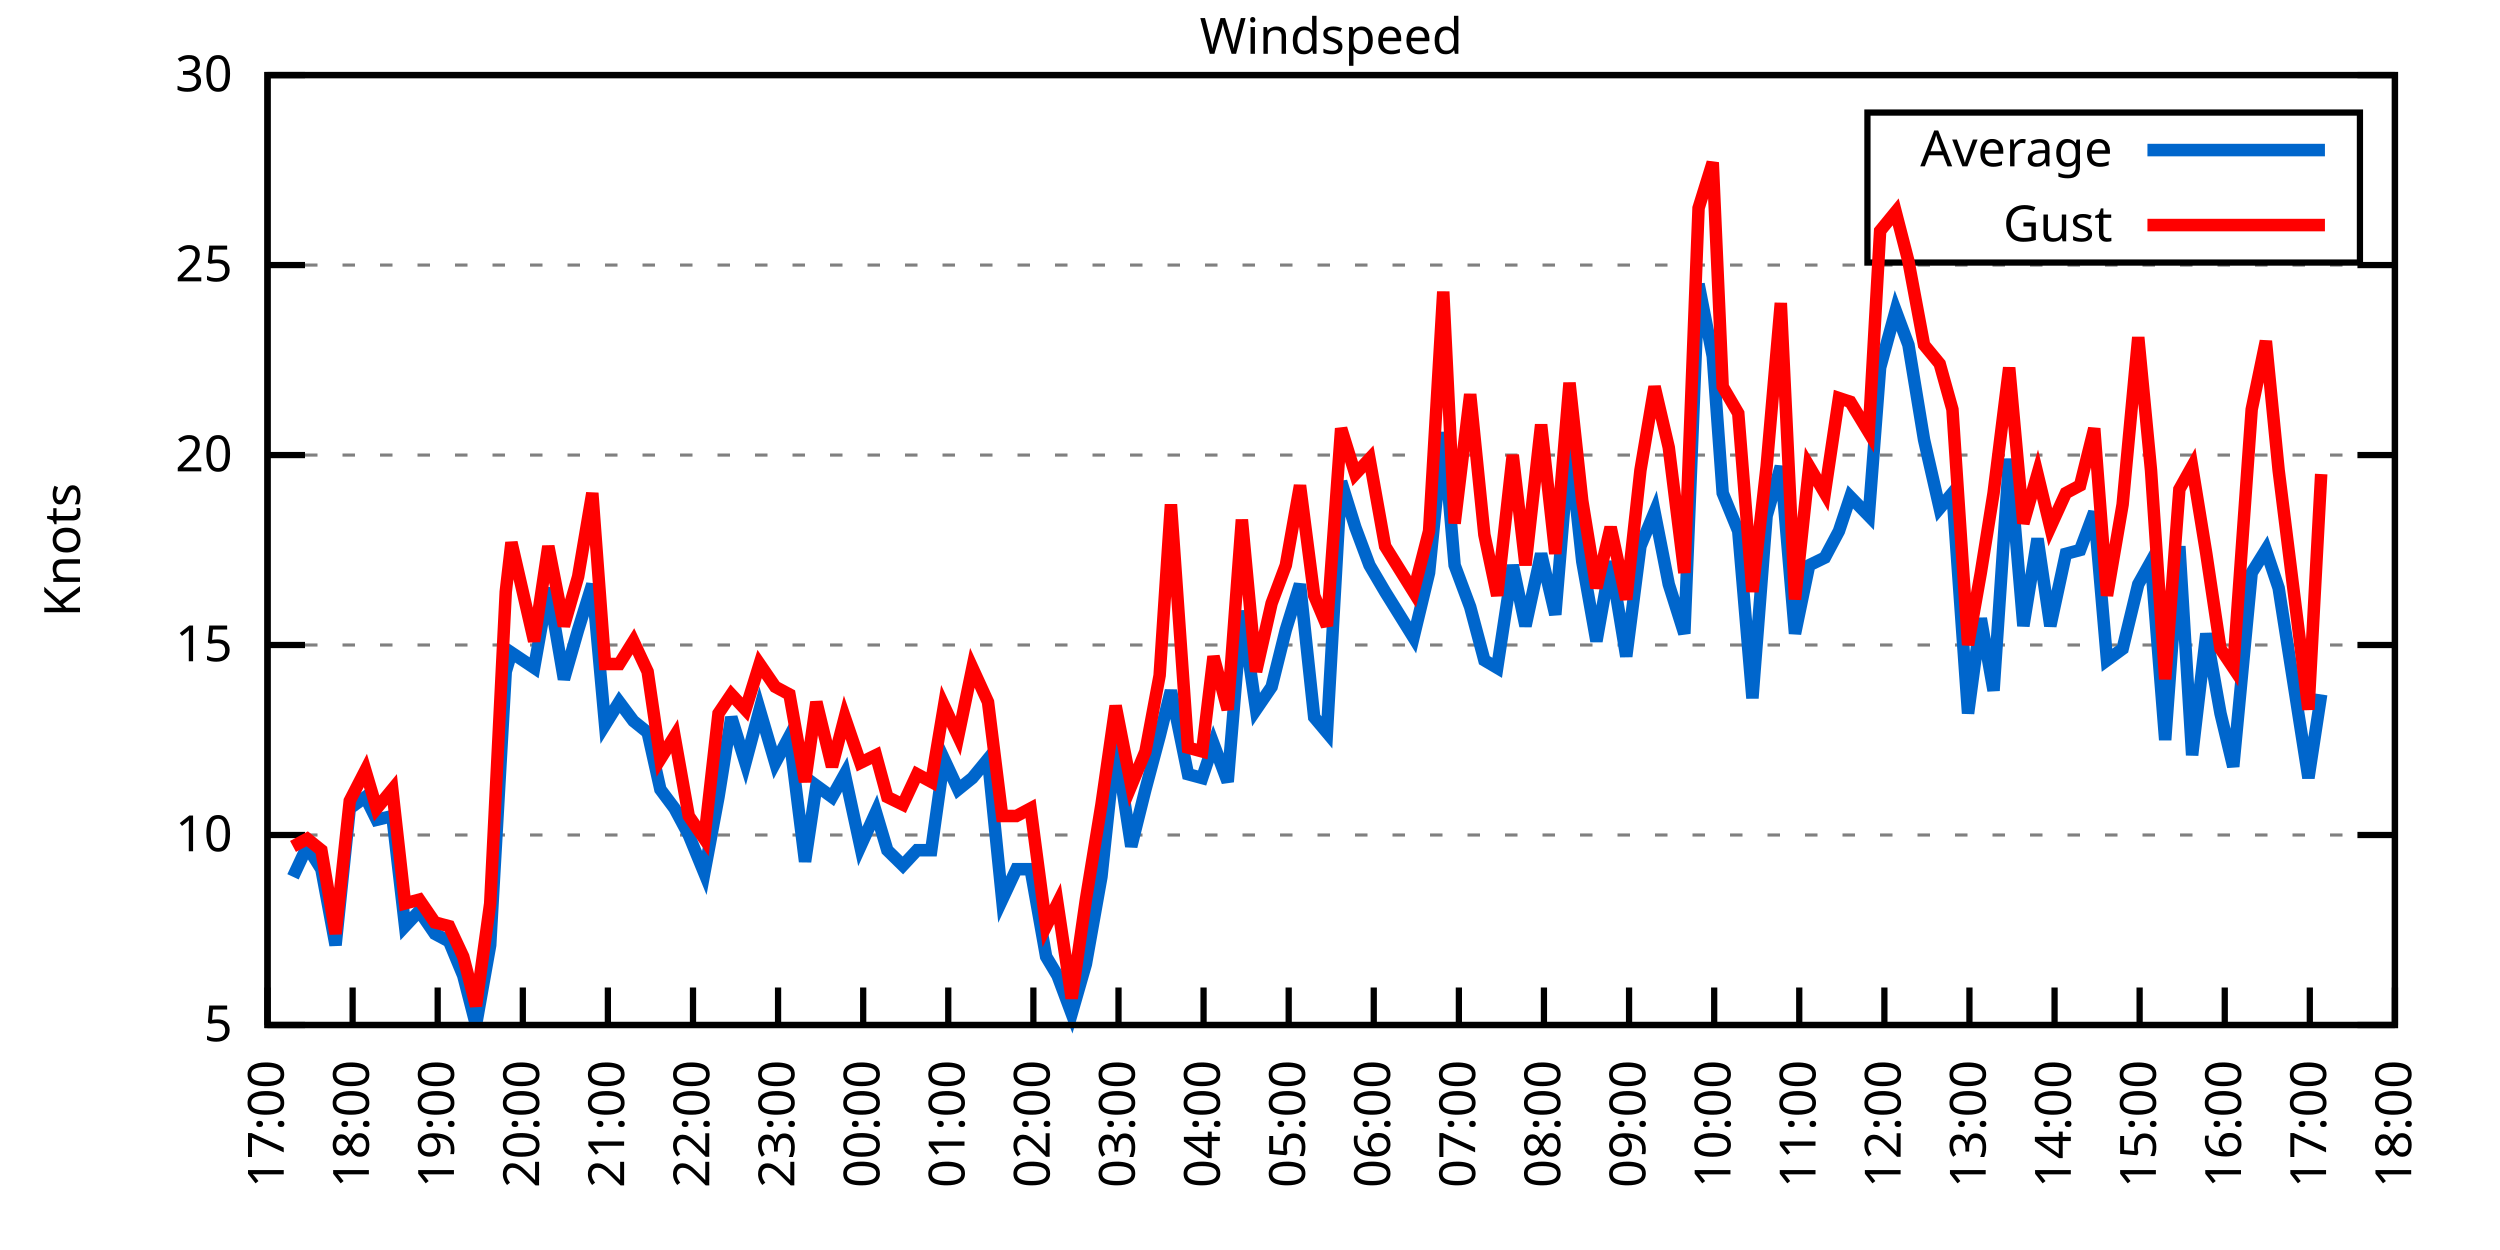
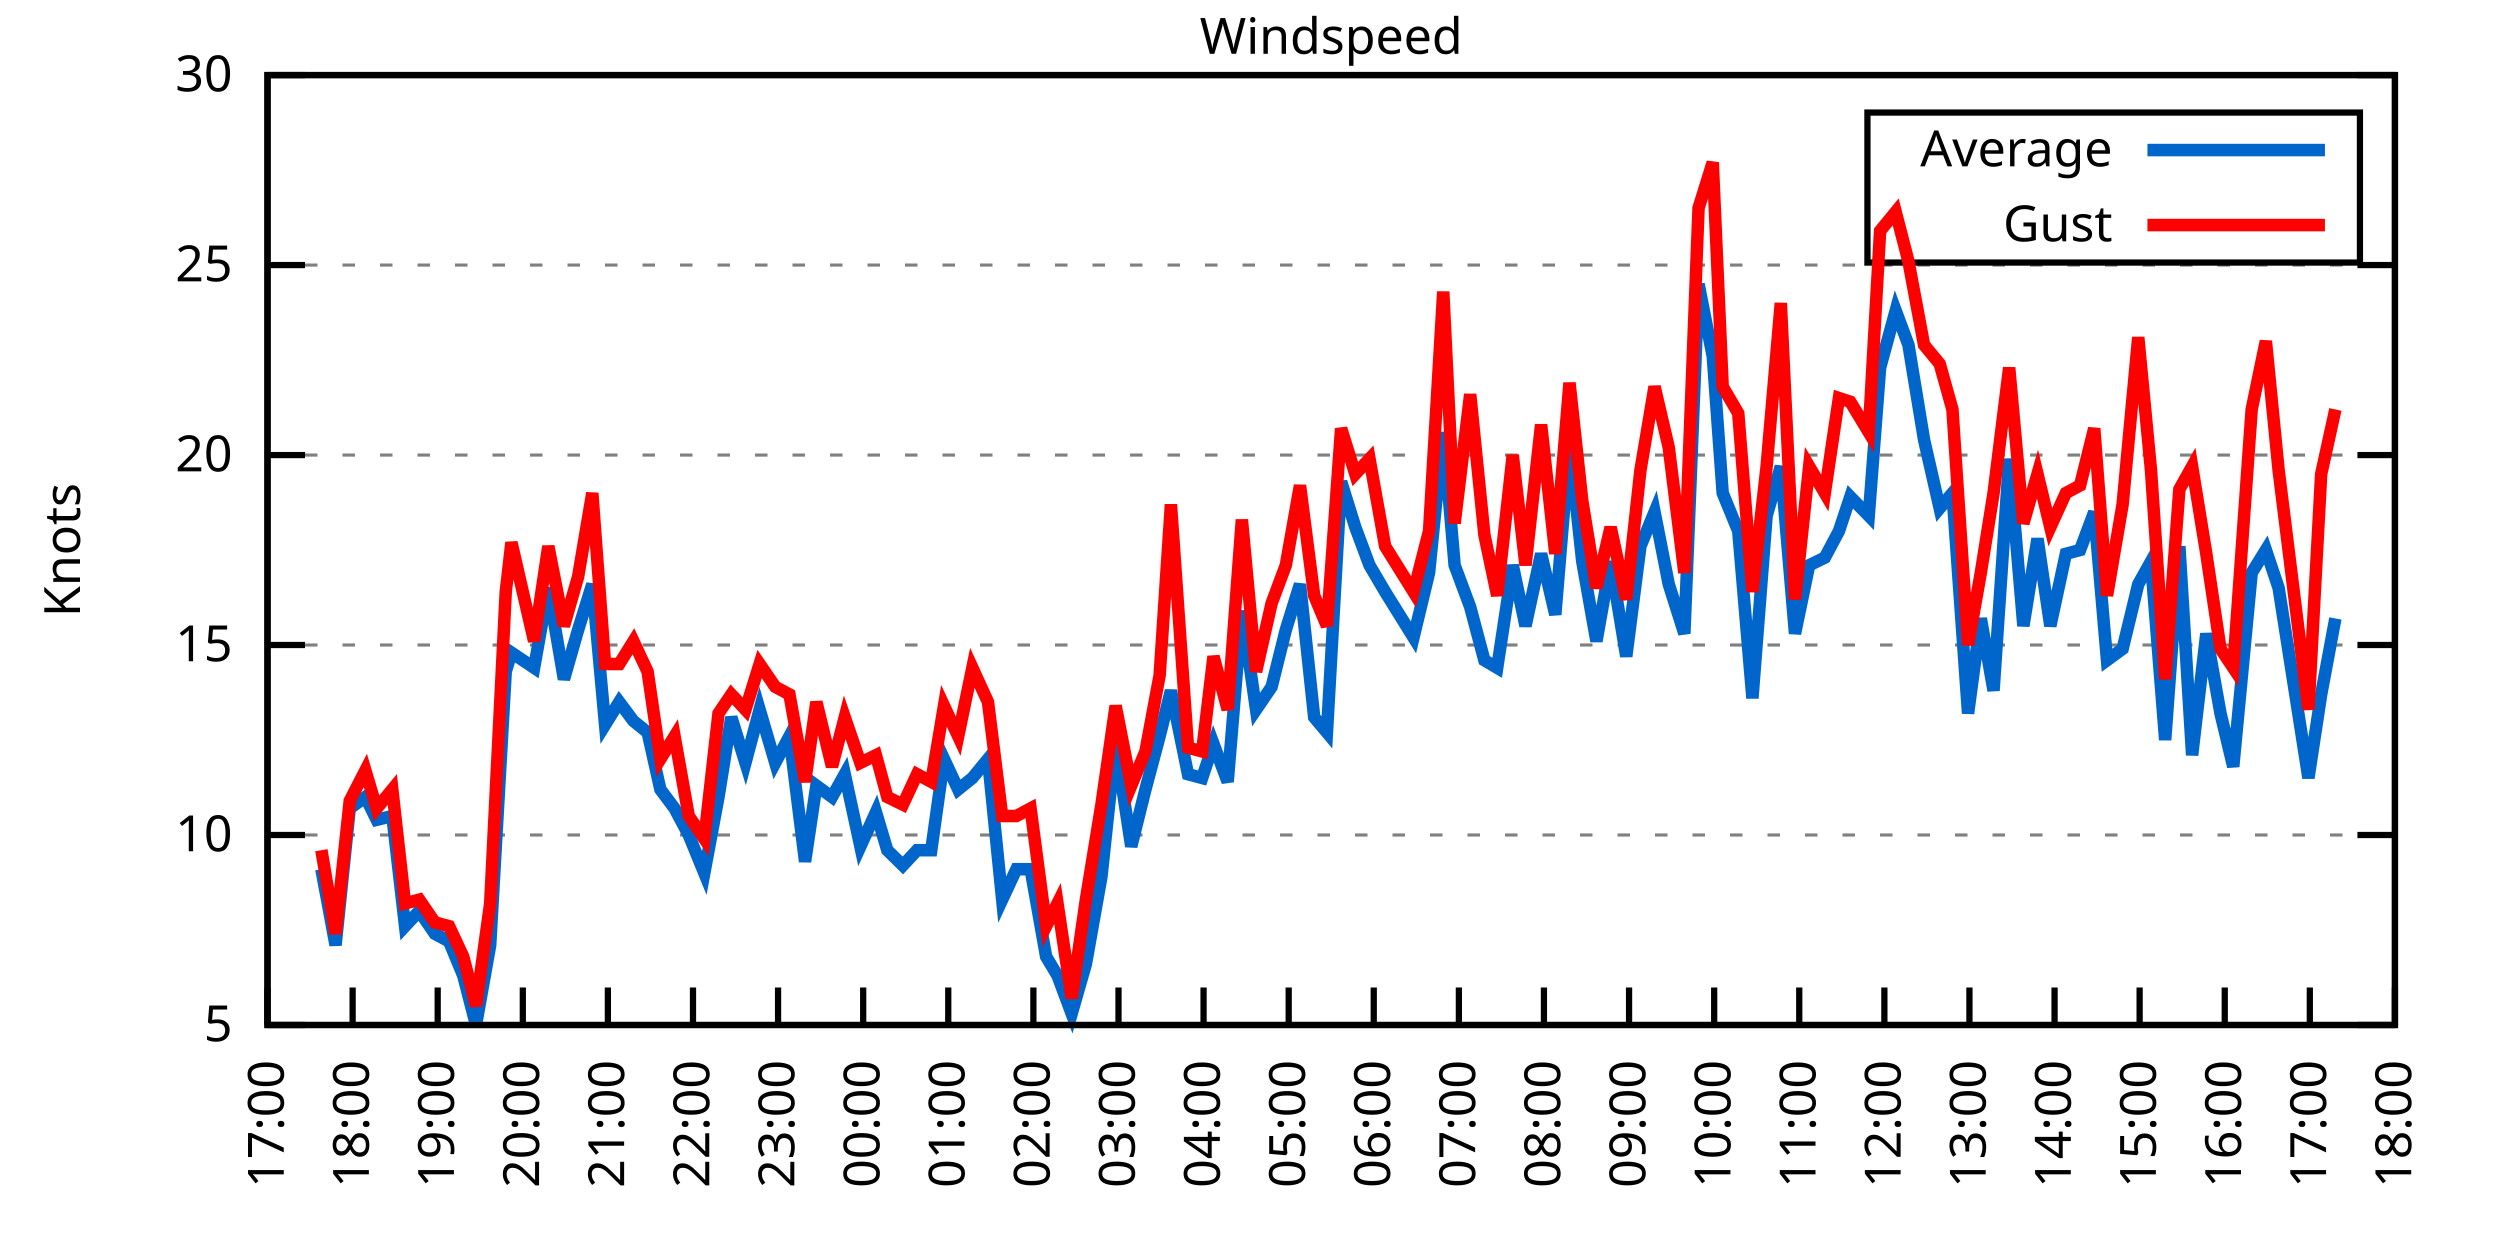
<svg xmlns="http://www.w3.org/2000/svg" xmlns:xlink="http://www.w3.org/1999/xlink" width="400" height="200" viewBox="0 0 400 200">
  <g id="gnuplot_canvas">
    <rect x="0" y="0" width="400" height="200" fill="none" />
    <defs>
      <circle id="gpDot" r="0.5" stroke-width="0.5" stroke="currentColor" />
      <path id="gpPt0" stroke-width="0.333" stroke="currentColor" d="M-1,0 h2 M0,-1 v2" />
      <path id="gpPt1" stroke-width="0.333" stroke="currentColor" d="M-1,-1 L1,1 M1,-1 L-1,1" />
      <path id="gpPt2" stroke-width="0.333" stroke="currentColor" d="M-1,0 L1,0 M0,-1 L0,1 M-1,-1 L1,1 M-1,1 L1,-1" />
      <rect id="gpPt3" stroke-width="0.333" stroke="currentColor" x="-1" y="-1" width="2" height="2" />
      <rect id="gpPt4" stroke-width="0.333" stroke="currentColor" fill="currentColor" x="-1" y="-1" width="2" height="2" />
      <circle id="gpPt5" stroke-width="0.333" stroke="currentColor" cx="0" cy="0" r="1" />
      <use xlink:href="#gpPt5" id="gpPt6" fill="currentColor" stroke="none" />
      <path id="gpPt7" stroke-width="0.333" stroke="currentColor" d="M0,-1.33 L-1.33,0.67 L1.33,0.67 z" />
      <use xlink:href="#gpPt7" id="gpPt8" fill="currentColor" stroke="none" />
      <use xlink:href="#gpPt7" id="gpPt9" stroke="currentColor" transform="rotate(180)" />
      <use xlink:href="#gpPt9" id="gpPt10" fill="currentColor" stroke="none" />
      <use xlink:href="#gpPt3" id="gpPt11" stroke="currentColor" transform="rotate(45)" />
      <use xlink:href="#gpPt11" id="gpPt12" fill="currentColor" stroke="none" />
      <path id="gpPt13" stroke-width="0.333" stroke="currentColor" d="M0,1.330 L1.265,0.411 L0.782,-1.067 L-0.782,-1.076 L-1.265,0.411 z" />
      <use xlink:href="#gpPt13" id="gpPt14" fill="currentColor" stroke="none" />
      <filter id="textbox" filterUnits="objectBoundingBox" x="0" y="0" height="1" width="1">
        <feFlood flood-color="white" flood-opacity="1" result="bgnd" />
        <feComposite in="SourceGraphic" in2="bgnd" operator="atop" />
      </filter>
      <filter id="greybox" filterUnits="objectBoundingBox" x="0" y="0" height="1" width="1">
        <feFlood flood-color="lightgrey" flood-opacity="1" result="grey" />
        <feComposite in="SourceGraphic" in2="grey" operator="atop" />
      </filter>
    </defs>
    <g fill="none" color="white" stroke="currentColor" stroke-width="1.00" stroke-linecap="butt" stroke-linejoin="miter">
</g>
    <g fill="none" color="black" stroke="currentColor" stroke-width="1.00" stroke-linecap="butt" stroke-linejoin="miter">
      <g stroke="none" shape-rendering="crispEdges">
        <polygon fill="rgb(255, 255, 255)" points="42.80,164.00 383.18,164.00 383.18,12.02 42.80,12.02 " />
      </g>
    </g>
    <g fill="none" color="black" stroke="currentColor" stroke-width="1.00" stroke-linecap="butt" stroke-linejoin="miter">
</g>
    <g fill="none" color="black" stroke="black" stroke-width="0.50" stroke-linecap="butt" stroke-linejoin="miter">
</g>
    <g fill="none" color="gray" stroke="currentColor" stroke-width="0.50" stroke-linecap="butt" stroke-linejoin="miter">
      <path stroke="gray" stroke-dasharray="2,4" class="gridline" d="M42.80,164.00 L383.19,164.00  " />
    </g>
    <g fill="none" color="gray" stroke="gray" stroke-width="1.00" stroke-linecap="butt" stroke-linejoin="miter">
</g>
    <g fill="none" color="black" stroke="currentColor" stroke-width="1.00" stroke-linecap="butt" stroke-linejoin="miter">
      <path stroke="black" d="M42.80,164.00 L48.80,164.00 M383.19,164.00 L377.19,164.00  " />
      <g transform="translate(37.20,166.60)" stroke="none" fill="black" font-family="Sans" font-size="8.00" text-anchor="end">
        <text>
          <tspan font-family="Sans"> 5</tspan>
        </text>
      </g>
    </g>
    <g fill="none" color="black" stroke="currentColor" stroke-width="1.00" stroke-linecap="butt" stroke-linejoin="miter">
</g>
    <g fill="none" color="black" stroke="black" stroke-width="0.50" stroke-linecap="butt" stroke-linejoin="miter">
</g>
    <g fill="none" color="gray" stroke="currentColor" stroke-width="0.50" stroke-linecap="butt" stroke-linejoin="miter">
      <path stroke="gray" stroke-dasharray="2,4" class="gridline" d="M42.80,133.60 L383.19,133.60  " />
    </g>
    <g fill="none" color="gray" stroke="gray" stroke-width="1.00" stroke-linecap="butt" stroke-linejoin="miter">
</g>
    <g fill="none" color="black" stroke="currentColor" stroke-width="1.00" stroke-linecap="butt" stroke-linejoin="miter">
      <path stroke="black" d="M42.80,133.60 L48.80,133.60 M383.19,133.60 L377.19,133.60  " />
      <g transform="translate(37.20,136.20)" stroke="none" fill="black" font-family="Sans" font-size="8.00" text-anchor="end">
        <text>
          <tspan font-family="Sans"> 10</tspan>
        </text>
      </g>
    </g>
    <g fill="none" color="black" stroke="currentColor" stroke-width="1.00" stroke-linecap="butt" stroke-linejoin="miter">
</g>
    <g fill="none" color="black" stroke="black" stroke-width="0.50" stroke-linecap="butt" stroke-linejoin="miter">
</g>
    <g fill="none" color="gray" stroke="currentColor" stroke-width="0.50" stroke-linecap="butt" stroke-linejoin="miter">
      <path stroke="gray" stroke-dasharray="2,4" class="gridline" d="M42.80,103.20 L383.19,103.20  " />
    </g>
    <g fill="none" color="gray" stroke="gray" stroke-width="1.00" stroke-linecap="butt" stroke-linejoin="miter">
</g>
    <g fill="none" color="black" stroke="currentColor" stroke-width="1.00" stroke-linecap="butt" stroke-linejoin="miter">
      <path stroke="black" d="M42.80,103.20 L48.80,103.20 M383.19,103.20 L377.19,103.20  " />
      <g transform="translate(37.20,105.80)" stroke="none" fill="black" font-family="Sans" font-size="8.00" text-anchor="end">
        <text>
          <tspan font-family="Sans"> 15</tspan>
        </text>
      </g>
    </g>
    <g fill="none" color="black" stroke="currentColor" stroke-width="1.00" stroke-linecap="butt" stroke-linejoin="miter">
</g>
    <g fill="none" color="black" stroke="black" stroke-width="0.50" stroke-linecap="butt" stroke-linejoin="miter">
</g>
    <g fill="none" color="gray" stroke="currentColor" stroke-width="0.50" stroke-linecap="butt" stroke-linejoin="miter">
      <path stroke="gray" stroke-dasharray="2,4" class="gridline" d="M42.80,72.81 L383.19,72.81  " />
    </g>
    <g fill="none" color="gray" stroke="gray" stroke-width="1.00" stroke-linecap="butt" stroke-linejoin="miter">
</g>
    <g fill="none" color="black" stroke="currentColor" stroke-width="1.00" stroke-linecap="butt" stroke-linejoin="miter">
      <path stroke="black" d="M42.80,72.81 L48.80,72.81 M383.19,72.81 L377.19,72.81  " />
      <g transform="translate(37.20,75.41)" stroke="none" fill="black" font-family="Sans" font-size="8.00" text-anchor="end">
        <text>
          <tspan font-family="Sans"> 20</tspan>
        </text>
      </g>
    </g>
    <g fill="none" color="black" stroke="currentColor" stroke-width="1.00" stroke-linecap="butt" stroke-linejoin="miter">
</g>
    <g fill="none" color="black" stroke="black" stroke-width="0.50" stroke-linecap="butt" stroke-linejoin="miter">
</g>
    <g fill="none" color="gray" stroke="currentColor" stroke-width="0.50" stroke-linecap="butt" stroke-linejoin="miter">
      <path stroke="gray" stroke-dasharray="2,4" class="gridline" d="M42.80,42.41 L383.19,42.41  " />
    </g>
    <g fill="none" color="gray" stroke="gray" stroke-width="1.00" stroke-linecap="butt" stroke-linejoin="miter">
</g>
    <g fill="none" color="black" stroke="currentColor" stroke-width="1.00" stroke-linecap="butt" stroke-linejoin="miter">
      <path stroke="black" d="M42.80,42.41 L48.80,42.41 M383.19,42.41 L377.19,42.41  " />
      <g transform="translate(37.20,45.01)" stroke="none" fill="black" font-family="Sans" font-size="8.00" text-anchor="end">
        <text>
          <tspan font-family="Sans"> 25</tspan>
        </text>
      </g>
    </g>
    <g fill="none" color="black" stroke="currentColor" stroke-width="1.00" stroke-linecap="butt" stroke-linejoin="miter">
</g>
    <g fill="none" color="black" stroke="black" stroke-width="0.50" stroke-linecap="butt" stroke-linejoin="miter">
</g>
    <g fill="none" color="gray" stroke="currentColor" stroke-width="0.50" stroke-linecap="butt" stroke-linejoin="miter">
      <path stroke="gray" stroke-dasharray="2,4" class="gridline" d="M42.80,12.01 L383.19,12.01  " />
    </g>
    <g fill="none" color="gray" stroke="gray" stroke-width="1.00" stroke-linecap="butt" stroke-linejoin="miter">
</g>
    <g fill="none" color="black" stroke="currentColor" stroke-width="1.00" stroke-linecap="butt" stroke-linejoin="miter">
      <path stroke="black" d="M42.80,12.01 L48.80,12.01 M383.19,12.01 L377.19,12.01  " />
      <g transform="translate(37.20,14.61)" stroke="none" fill="black" font-family="Sans" font-size="8.00" text-anchor="end">
        <text>
          <tspan font-family="Sans"> 30</tspan>
        </text>
      </g>
    </g>
    <g fill="none" color="black" stroke="currentColor" stroke-width="1.00" stroke-linecap="butt" stroke-linejoin="miter">
      <path stroke="black" d="M42.80,164.00 L42.80,158.00  " />
      <g transform="translate(45.40,169.60) rotate(270.00)" stroke="none" fill="black" font-family="Sans" font-size="8.00" text-anchor="end">
        <text>
          <tspan font-family="Sans">17:00</tspan>
        </text>
      </g>
    </g>
    <g fill="none" color="black" stroke="currentColor" stroke-width="1.00" stroke-linecap="butt" stroke-linejoin="miter">
      <path stroke="black" d="M56.42,164.00 L56.42,158.00  " />
      <g transform="translate(59.02,169.60) rotate(270.00)" stroke="none" fill="black" font-family="Sans" font-size="8.00" text-anchor="end">
        <text>
          <tspan font-family="Sans">18:00</tspan>
        </text>
      </g>
    </g>
    <g fill="none" color="black" stroke="currentColor" stroke-width="1.00" stroke-linecap="butt" stroke-linejoin="miter">
      <path stroke="black" d="M70.03,164.00 L70.03,158.00  " />
      <g transform="translate(72.63,169.60) rotate(270.00)" stroke="none" fill="black" font-family="Sans" font-size="8.00" text-anchor="end">
        <text>
          <tspan font-family="Sans">19:00</tspan>
        </text>
      </g>
    </g>
    <g fill="none" color="black" stroke="currentColor" stroke-width="1.00" stroke-linecap="butt" stroke-linejoin="miter">
      <path stroke="black" d="M83.65,164.00 L83.65,158.00  " />
      <g transform="translate(86.25,169.60) rotate(270.00)" stroke="none" fill="black" font-family="Sans" font-size="8.00" text-anchor="end">
        <text>
          <tspan font-family="Sans">20:00</tspan>
        </text>
      </g>
    </g>
    <g fill="none" color="black" stroke="currentColor" stroke-width="1.00" stroke-linecap="butt" stroke-linejoin="miter">
      <path stroke="black" d="M97.26,164.00 L97.26,158.00  " />
      <g transform="translate(99.86,169.60) rotate(270.00)" stroke="none" fill="black" font-family="Sans" font-size="8.00" text-anchor="end">
        <text>
          <tspan font-family="Sans">21:00</tspan>
        </text>
      </g>
    </g>
    <g fill="none" color="black" stroke="currentColor" stroke-width="1.00" stroke-linecap="butt" stroke-linejoin="miter">
      <path stroke="black" d="M110.88,164.00 L110.88,158.00  " />
      <g transform="translate(113.48,169.60) rotate(270.00)" stroke="none" fill="black" font-family="Sans" font-size="8.00" text-anchor="end">
        <text>
          <tspan font-family="Sans">22:00</tspan>
        </text>
      </g>
    </g>
    <g fill="none" color="black" stroke="currentColor" stroke-width="1.00" stroke-linecap="butt" stroke-linejoin="miter">
      <path stroke="black" d="M124.49,164.00 L124.49,158.00  " />
      <g transform="translate(127.09,169.60) rotate(270.00)" stroke="none" fill="black" font-family="Sans" font-size="8.00" text-anchor="end">
        <text>
          <tspan font-family="Sans">23:00</tspan>
        </text>
      </g>
    </g>
    <g fill="none" color="black" stroke="currentColor" stroke-width="1.00" stroke-linecap="butt" stroke-linejoin="miter">
      <path stroke="black" d="M138.11,164.00 L138.11,158.00  " />
      <g transform="translate(140.71,169.60) rotate(270.00)" stroke="none" fill="black" font-family="Sans" font-size="8.00" text-anchor="end">
        <text>
          <tspan font-family="Sans">00:00</tspan>
        </text>
      </g>
    </g>
    <g fill="none" color="black" stroke="currentColor" stroke-width="1.00" stroke-linecap="butt" stroke-linejoin="miter">
      <path stroke="black" d="M151.72,164.00 L151.72,158.00  " />
      <g transform="translate(154.32,169.60) rotate(270.00)" stroke="none" fill="black" font-family="Sans" font-size="8.00" text-anchor="end">
        <text>
          <tspan font-family="Sans">01:00</tspan>
        </text>
      </g>
    </g>
    <g fill="none" color="black" stroke="currentColor" stroke-width="1.00" stroke-linecap="butt" stroke-linejoin="miter">
      <path stroke="black" d="M165.34,164.00 L165.34,158.00  " />
      <g transform="translate(167.94,169.60) rotate(270.00)" stroke="none" fill="black" font-family="Sans" font-size="8.00" text-anchor="end">
        <text>
          <tspan font-family="Sans">02:00</tspan>
        </text>
      </g>
    </g>
    <g fill="none" color="black" stroke="currentColor" stroke-width="1.00" stroke-linecap="butt" stroke-linejoin="miter">
      <path stroke="black" d="M178.96,164.00 L178.96,158.00  " />
      <g transform="translate(181.56,169.60) rotate(270.00)" stroke="none" fill="black" font-family="Sans" font-size="8.00" text-anchor="end">
        <text>
          <tspan font-family="Sans">03:00</tspan>
        </text>
      </g>
    </g>
    <g fill="none" color="black" stroke="currentColor" stroke-width="1.00" stroke-linecap="butt" stroke-linejoin="miter">
      <path stroke="black" d="M192.57,164.00 L192.57,158.00  " />
      <g transform="translate(195.17,169.60) rotate(270.00)" stroke="none" fill="black" font-family="Sans" font-size="8.00" text-anchor="end">
        <text>
          <tspan font-family="Sans">04:00</tspan>
        </text>
      </g>
    </g>
    <g fill="none" color="black" stroke="currentColor" stroke-width="1.00" stroke-linecap="butt" stroke-linejoin="miter">
      <path stroke="black" d="M206.19,164.00 L206.19,158.00  " />
      <g transform="translate(208.79,169.60) rotate(270.00)" stroke="none" fill="black" font-family="Sans" font-size="8.00" text-anchor="end">
        <text>
          <tspan font-family="Sans">05:00</tspan>
        </text>
      </g>
    </g>
    <g fill="none" color="black" stroke="currentColor" stroke-width="1.00" stroke-linecap="butt" stroke-linejoin="miter">
      <path stroke="black" d="M219.80,164.00 L219.80,158.00  " />
      <g transform="translate(222.40,169.60) rotate(270.00)" stroke="none" fill="black" font-family="Sans" font-size="8.00" text-anchor="end">
        <text>
          <tspan font-family="Sans">06:00</tspan>
        </text>
      </g>
    </g>
    <g fill="none" color="black" stroke="currentColor" stroke-width="1.00" stroke-linecap="butt" stroke-linejoin="miter">
      <path stroke="black" d="M233.42,164.00 L233.42,158.00  " />
      <g transform="translate(236.02,169.60) rotate(270.00)" stroke="none" fill="black" font-family="Sans" font-size="8.00" text-anchor="end">
        <text>
          <tspan font-family="Sans">07:00</tspan>
        </text>
      </g>
    </g>
    <g fill="none" color="black" stroke="currentColor" stroke-width="1.00" stroke-linecap="butt" stroke-linejoin="miter">
      <path stroke="black" d="M247.03,164.00 L247.03,158.00  " />
      <g transform="translate(249.63,169.60) rotate(270.00)" stroke="none" fill="black" font-family="Sans" font-size="8.00" text-anchor="end">
        <text>
          <tspan font-family="Sans">08:00</tspan>
        </text>
      </g>
    </g>
    <g fill="none" color="black" stroke="currentColor" stroke-width="1.00" stroke-linecap="butt" stroke-linejoin="miter">
      <path stroke="black" d="M260.65,164.00 L260.65,158.00  " />
      <g transform="translate(263.25,169.60) rotate(270.00)" stroke="none" fill="black" font-family="Sans" font-size="8.00" text-anchor="end">
        <text>
          <tspan font-family="Sans">09:00</tspan>
        </text>
      </g>
    </g>
    <g fill="none" color="black" stroke="currentColor" stroke-width="1.00" stroke-linecap="butt" stroke-linejoin="miter">
      <path stroke="black" d="M274.27,164.00 L274.27,158.00  " />
      <g transform="translate(276.87,169.60) rotate(270.00)" stroke="none" fill="black" font-family="Sans" font-size="8.00" text-anchor="end">
        <text>
          <tspan font-family="Sans">10:00</tspan>
        </text>
      </g>
    </g>
    <g fill="none" color="black" stroke="currentColor" stroke-width="1.00" stroke-linecap="butt" stroke-linejoin="miter">
      <path stroke="black" d="M287.88,164.00 L287.88,158.00  " />
      <g transform="translate(290.48,169.60) rotate(270.00)" stroke="none" fill="black" font-family="Sans" font-size="8.00" text-anchor="end">
        <text>
          <tspan font-family="Sans">11:00</tspan>
        </text>
      </g>
    </g>
    <g fill="none" color="black" stroke="currentColor" stroke-width="1.00" stroke-linecap="butt" stroke-linejoin="miter">
      <path stroke="black" d="M301.50,164.00 L301.50,158.00  " />
      <g transform="translate(304.10,169.60) rotate(270.00)" stroke="none" fill="black" font-family="Sans" font-size="8.00" text-anchor="end">
        <text>
          <tspan font-family="Sans">12:00</tspan>
        </text>
      </g>
    </g>
    <g fill="none" color="black" stroke="currentColor" stroke-width="1.00" stroke-linecap="butt" stroke-linejoin="miter">
      <path stroke="black" d="M315.11,164.00 L315.11,158.00  " />
      <g transform="translate(317.71,169.60) rotate(270.00)" stroke="none" fill="black" font-family="Sans" font-size="8.00" text-anchor="end">
        <text>
          <tspan font-family="Sans">13:00</tspan>
        </text>
      </g>
    </g>
    <g fill="none" color="black" stroke="currentColor" stroke-width="1.00" stroke-linecap="butt" stroke-linejoin="miter">
      <path stroke="black" d="M328.73,164.00 L328.73,158.00  " />
      <g transform="translate(331.33,169.60) rotate(270.00)" stroke="none" fill="black" font-family="Sans" font-size="8.00" text-anchor="end">
        <text>
          <tspan font-family="Sans">14:00</tspan>
        </text>
      </g>
    </g>
    <g fill="none" color="black" stroke="currentColor" stroke-width="1.00" stroke-linecap="butt" stroke-linejoin="miter">
      <path stroke="black" d="M342.34,164.00 L342.34,158.00  " />
      <g transform="translate(344.94,169.60) rotate(270.00)" stroke="none" fill="black" font-family="Sans" font-size="8.00" text-anchor="end">
        <text>
          <tspan font-family="Sans">15:00</tspan>
        </text>
      </g>
    </g>
    <g fill="none" color="black" stroke="currentColor" stroke-width="1.00" stroke-linecap="butt" stroke-linejoin="miter">
      <path stroke="black" d="M355.96,164.00 L355.96,158.00  " />
      <g transform="translate(358.56,169.60) rotate(270.00)" stroke="none" fill="black" font-family="Sans" font-size="8.00" text-anchor="end">
        <text>
          <tspan font-family="Sans">16:00</tspan>
        </text>
      </g>
    </g>
    <g fill="none" color="black" stroke="currentColor" stroke-width="1.00" stroke-linecap="butt" stroke-linejoin="miter">
      <path stroke="black" d="M369.57,164.00 L369.57,158.00  " />
      <g transform="translate(372.17,169.60) rotate(270.00)" stroke="none" fill="black" font-family="Sans" font-size="8.00" text-anchor="end">
        <text>
          <tspan font-family="Sans">17:00</tspan>
        </text>
      </g>
    </g>
    <g fill="none" color="black" stroke="currentColor" stroke-width="1.00" stroke-linecap="butt" stroke-linejoin="miter">
      <path stroke="black" d="M383.19,164.00 L383.19,158.00  " />
      <g transform="translate(385.79,169.60) rotate(270.00)" stroke="none" fill="black" font-family="Sans" font-size="8.00" text-anchor="end">
        <text>
          <tspan font-family="Sans">18:00</tspan>
        </text>
      </g>
    </g>
    <g fill="none" color="black" stroke="currentColor" stroke-width="1.00" stroke-linecap="butt" stroke-linejoin="miter">
</g>
    <g fill="none" color="black" stroke="currentColor" stroke-width="1.00" stroke-linecap="butt" stroke-linejoin="miter">
      <path stroke="black" d="M42.80,12.01 L42.80,164.00 L383.19,164.00 L383.19,12.01 L42.80,12.01 Z  " />
    </g>
    <g fill="none" color="black" stroke="currentColor" stroke-width="1.00" stroke-linecap="butt" stroke-linejoin="miter">
</g>
    <g fill="none" color="black" stroke="currentColor" stroke-width="1.00" stroke-linecap="butt" stroke-linejoin="miter">
      <path stroke="black" d="M298.79,42.01 L298.79,18.01 L377.59,18.01 L377.59,42.01 L298.79,42.01 Z  " />
    </g>
    <g id="Windspeed_plot_1">
      <g fill="none" color="white" stroke="black" stroke-width="2.00" stroke-linecap="butt" stroke-linejoin="miter">
</g>
      <g fill="none" color="black" stroke="currentColor" stroke-width="2.00" stroke-linecap="butt" stroke-linejoin="miter">
        <g transform="translate(337.99,26.61)" stroke="none" fill="black" font-family="Sans" font-size="8.00" text-anchor="end">
          <text>
            <tspan font-family="Sans">Average</tspan>
          </text>
        </g>
      </g>
      <g fill="none" color="black" stroke="currentColor" stroke-width="2.00" stroke-linecap="butt" stroke-linejoin="miter">
-         <path stroke="rgb(  0, 102, 204)" d="M343.59,24.01 L371.99,24.01 M46.88,140.29 L49.15,135.43 L51.42,139.07 L53.69,151.23 L55.96,129.35 L58.46,127.52   L60.27,131.17 L62.77,130.56 L64.81,148.19 L67.08,145.76 L69.58,149.41 L71.85,150.62 L74.12,156.10 L76.16,164.00   L78.43,151.23 L80.92,107.46 L81.83,104.42 L85.46,106.85 L87.73,94.08 L90.23,108.68 L92.50,100.77 L94.77,93.48   L96.81,115.97 L99.08,112.32 L101.35,115.36 L103.62,117.19 L105.66,126.31 L107.93,129.35 L110.20,133.60 L112.69,139.68   L114.96,127.52 L117.01,114.76 L119.27,122.05 L121.54,113.54 L124.04,122.05 L126.31,117.80 L128.81,137.86 L130.62,125.70   L133.12,127.52 L135.16,123.87 L137.66,135.43 L140.15,129.95 L141.97,136.03 L144.46,138.47 L146.73,136.03 L149.00,136.03   L151.04,121.44 L153.31,126.31 L155.58,124.48 L158.08,121.44 L160.35,143.94 L162.62,139.07 L164.89,139.07 L167.38,153.06   L169.20,156.10 L171.47,162.18 L173.74,154.27 L176.23,140.29 L178.50,119.01 L181.00,135.43 L183.27,126.31 L185.54,117.80   L187.35,110.50 L190.08,123.87 L192.34,124.48 L194.16,119.01 L196.43,125.09 L198.70,97.73 L200.97,113.54 L203.46,109.89   L205.73,100.77 L208.00,93.48 L210.27,114.76 L212.31,117.19 L214.58,77.06 L216.85,84.36 L219.12,90.44 L221.62,94.69   L226.16,101.99 L228.65,91.65 L230.92,69.16 L232.74,90.44 L235.23,97.12 L237.50,105.64 L239.55,106.85 L242.04,90.44   L244.08,100.16 L246.58,88.61 L248.85,98.34 L251.12,70.98 L253.16,89.83 L255.43,102.60 L257.70,89.83 L260.20,105.03   L262.47,87.40 L264.73,81.93 L267.00,93.48 L269.50,101.38 L271.77,45.45 L274.04,57.00 L275.63,78.89 L278.12,84.97   L280.39,111.72 L282.66,82.53 L284.93,74.63 L287.20,101.38 L289.47,90.44 L291.97,89.22 L294.23,84.97 L296.05,79.49   L299.00,82.53 L300.82,58.82 L303.31,49.70 L305.35,55.18 L307.85,70.37 L310.35,81.32 L312.39,78.89 L314.89,114.15   L316.93,98.95 L318.97,110.50 L321.47,73.41 L323.74,100.16 L326.00,86.18 L328.05,100.16 L330.54,88.61 L332.81,88.00   L335.08,81.93 L337.12,105.64 L339.62,103.81 L342.12,93.48 L344.16,89.83 L346.43,118.40 L348.70,87.40 L350.74,120.83   L353.01,101.38 L355.28,114.15 L357.32,122.66 L360.27,91.65 L362.54,88.00 L364.58,94.08 L369.35,124.48 L371.39,111.11    " />
+         <path stroke="rgb(  0, 102, 204)" d="M343.59,24.01 L371.99,24.01 M51.42,139.07 L53.69,151.23 L55.96,129.35 L58.46,127.52 L60.27,131.17 L62.77,130.56   L64.81,148.19 L67.08,145.76 L69.58,149.41 L71.85,150.62 L74.12,156.10 L76.16,164.00 L78.43,151.23 L80.92,107.46   L81.83,104.42 L85.46,106.85 L87.73,94.08 L90.23,108.68 L92.50,100.77 L94.77,93.48 L96.81,115.97 L99.08,112.32   L101.35,115.36 L103.62,117.19 L105.66,126.31 L107.93,129.35 L110.20,133.60 L112.69,139.68 L114.96,127.52 L117.01,114.76   L119.27,122.05 L121.54,113.54 L124.04,122.05 L126.31,117.80 L128.81,137.86 L130.62,125.70 L133.12,127.52 L135.16,123.87   L137.66,135.43 L140.15,129.95 L141.97,136.03 L144.46,138.47 L146.73,136.03 L149.00,136.03 L151.04,121.44 L153.31,126.31   L155.58,124.48 L158.08,121.44 L160.35,143.94 L162.62,139.07 L164.89,139.07 L167.38,153.06 L169.20,156.10 L171.47,162.18   L173.74,154.27 L176.23,140.29 L178.50,119.01 L181.00,135.43 L183.27,126.31 L185.54,117.80 L187.35,110.50 L190.08,123.87   L192.34,124.48 L194.16,119.01 L196.43,125.09 L198.70,97.73 L200.97,113.54 L203.46,109.89 L205.73,100.77 L208.00,93.48   L210.27,114.76 L212.31,117.19 L214.58,77.06 L216.85,84.36 L219.12,90.44 L221.62,94.69 L226.16,101.99 L228.65,91.65   L230.92,69.16 L232.74,90.44 L235.23,97.12 L237.50,105.64 L239.55,106.85 L242.04,90.44 L244.08,100.16 L246.58,88.61   L248.85,98.34 L251.12,70.98 L253.16,89.83 L255.43,102.60 L257.70,89.83 L260.20,105.03 L262.47,87.40 L264.73,81.93   L267.00,93.48 L269.50,101.38 L271.77,45.45 L274.04,57.00 L275.63,78.89 L278.12,84.97 L280.39,111.72 L282.66,82.53   L284.93,74.63 L287.20,101.38 L289.47,90.44 L291.97,89.22 L294.23,84.97 L296.05,79.49 L299.00,82.53 L300.82,58.82   L303.31,49.70 L305.35,55.18 L307.85,70.37 L310.35,81.32 L312.39,78.89 L314.89,114.15 L316.93,98.95 L318.97,110.50   L321.47,73.41 L323.74,100.16 L326.00,86.18 L328.05,100.16 L330.54,88.61 L332.81,88.00 L335.08,81.93 L337.12,105.64   L339.62,103.81 L342.12,93.48 L344.16,89.83 L346.43,118.40 L348.70,87.40 L350.74,120.83 L353.01,101.38 L355.28,114.15   L357.32,122.66 L360.27,91.65 L362.54,88.00 L364.58,94.08 L369.35,124.48 L371.39,111.11 L373.66,98.95  " />
      </g>
    </g>
    <g id="Windspeed_plot_2">
      <g fill="none" color="black" stroke="currentColor" stroke-width="2.00" stroke-linecap="butt" stroke-linejoin="miter">
        <g transform="translate(337.99,38.61)" stroke="none" fill="black" font-family="Sans" font-size="8.00" text-anchor="end">
          <text>
            <tspan font-family="Sans">Gust</tspan>
          </text>
        </g>
      </g>
      <g fill="none" color="black" stroke="currentColor" stroke-width="2.00" stroke-linecap="butt" stroke-linejoin="miter">
-         <path stroke="rgb(255,   0,   0)" d="M343.59,36.01 L371.99,36.01 M46.88,135.43 L49.15,134.21 L51.42,136.03 L53.69,149.41 L55.96,128.13 L58.46,123.27   L60.27,129.35 L62.77,126.31 L64.81,144.55 L67.08,143.94 L69.58,147.59 L71.85,148.19 L74.12,153.06 L76.16,160.96   L78.43,144.55 L80.92,94.69 L81.83,86.79 L85.46,102.60 L87.73,87.40 L90.23,100.16 L92.50,92.26 L94.77,78.89   L96.81,106.24 L99.08,106.24 L101.35,102.60 L103.62,107.46 L105.66,121.44 L107.93,117.80 L110.20,130.56 L112.69,134.21   L114.96,114.15 L117.01,111.11 L119.27,113.54 L121.54,106.24 L124.04,109.89 L126.31,111.11 L128.81,125.09 L130.62,112.32   L133.12,122.66 L135.16,114.76 L137.66,122.05 L140.15,120.83 L141.97,127.52 L144.46,128.74 L146.73,123.87 L149.00,125.09   L151.04,112.93 L153.31,117.80 L155.58,106.85 L158.08,112.32 L160.35,130.56 L162.62,130.56 L164.89,129.35 L167.38,148.19   L169.20,144.55 L171.47,159.74 L173.74,143.94 L176.23,128.74 L178.50,112.93 L181.00,125.70 L183.27,120.23 L185.54,108.07   L187.35,80.71 L190.08,119.62 L192.34,120.23 L194.16,105.03 L196.43,113.54 L198.70,83.14 L200.97,107.46 L203.46,96.52   L205.73,90.44 L208.00,77.67 L210.27,95.30 L212.31,100.16 L214.58,68.55 L216.85,75.85 L219.12,73.41 L221.62,87.40   L226.16,94.69 L228.65,84.97 L230.92,46.66 L232.74,83.75 L235.23,63.08 L237.50,85.57 L239.55,95.30 L242.04,72.81   L244.08,90.44 L246.58,67.94 L248.85,88.61 L251.12,61.25 L253.16,80.10 L255.43,94.08 L257.70,84.36 L260.20,95.91   L262.47,75.24 L264.73,61.86 L267.00,71.59 L269.50,91.65 L271.77,33.29 L274.04,25.99 L275.63,61.86 L278.12,66.12   L280.39,94.69 L282.66,74.63 L284.93,48.49 L287.20,95.91 L289.47,74.63 L291.97,78.89 L294.23,63.69 L296.05,64.29   L299.00,69.16 L300.82,36.94 L303.31,33.90 L305.35,41.80 L307.85,55.18 L310.35,58.21 L312.39,65.51 L314.89,103.20   L316.93,91.65 L318.97,78.89 L321.47,58.82 L323.74,83.75 L326.00,75.85 L328.05,84.36 L330.54,78.89 L332.81,77.67   L335.08,68.55 L337.12,95.30 L339.62,80.71 L342.12,53.96 L344.16,75.24 L346.43,108.68 L348.70,78.28 L350.74,74.63   L353.01,88.61 L355.28,103.81 L357.32,106.85 L360.27,65.51 L362.54,54.57 L364.58,75.24 L369.35,113.54 L371.39,75.85    " />
+         <path stroke="rgb(255,   0,   0)" d="M343.59,36.01 L371.99,36.01 M51.42,136.03 L53.69,149.41 L55.96,128.13 L58.46,123.27 L60.27,129.35 L62.77,126.31   L64.81,144.55 L67.08,143.94 L69.58,147.59 L71.85,148.19 L74.12,153.06 L76.16,160.96 L78.43,144.55 L80.92,94.69   L81.83,86.79 L85.46,102.60 L87.73,87.40 L90.23,100.16 L92.50,92.26 L94.77,78.89 L96.81,106.24 L99.08,106.24   L101.35,102.60 L103.62,107.46 L105.66,121.44 L107.93,117.80 L110.20,130.56 L112.69,134.21 L114.96,114.15 L117.01,111.11   L119.27,113.54 L121.54,106.24 L124.04,109.89 L126.31,111.11 L128.81,125.09 L130.62,112.32 L133.12,122.66 L135.16,114.76   L137.66,122.05 L140.15,120.83 L141.97,127.52 L144.46,128.74 L146.73,123.87 L149.00,125.09 L151.04,112.93 L153.31,117.80   L155.58,106.85 L158.08,112.32 L160.35,130.56 L162.62,130.56 L164.89,129.35 L167.38,148.19 L169.20,144.55 L171.47,159.74   L173.74,143.94 L176.23,128.74 L178.50,112.93 L181.00,125.70 L183.27,120.23 L185.54,108.07 L187.35,80.71 L190.08,119.62   L192.34,120.23 L194.16,105.03 L196.43,113.54 L198.70,83.14 L200.97,107.46 L203.46,96.52 L205.73,90.44 L208.00,77.67   L210.27,95.30 L212.31,100.16 L214.58,68.55 L216.85,75.85 L219.12,73.41 L221.62,87.40 L226.16,94.69 L228.65,84.97   L230.92,46.66 L232.74,83.75 L235.23,63.08 L237.50,85.57 L239.55,95.30 L242.04,72.81 L244.08,90.44 L246.58,67.94   L248.85,88.61 L251.12,61.25 L253.16,80.10 L255.43,94.08 L257.70,84.36 L260.20,95.91 L262.47,75.24 L264.73,61.86   L267.00,71.59 L269.50,91.65 L271.77,33.29 L274.04,25.99 L275.63,61.86 L278.12,66.12 L280.39,94.69 L282.66,74.63   L284.93,48.49 L287.20,95.91 L289.47,74.63 L291.97,78.89 L294.23,63.69 L296.05,64.29 L299.00,69.16 L300.82,36.94   L303.31,33.90 L305.35,41.80 L307.85,55.18 L310.35,58.21 L312.39,65.51 L314.89,103.20 L316.93,91.65 L318.97,78.89   L321.47,58.82 L323.74,83.75 L326.00,75.85 L328.05,84.36 L330.54,78.89 L332.81,77.67 L335.08,68.55 L337.12,95.30   L339.62,80.71 L342.12,53.96 L344.16,75.24 L346.43,108.68 L348.70,78.28 L350.74,74.63 L353.01,88.61 L355.28,103.81   L357.32,106.85 L360.27,65.51 L362.54,54.57 L364.58,75.24 L369.35,113.54 L371.39,75.85 L373.66,65.51  " />
      </g>
    </g>
    <g fill="none" color="black" stroke="currentColor" stroke-width="2.00" stroke-linecap="butt" stroke-linejoin="miter">
</g>
    <g fill="none" color="black" stroke="black" stroke-width="1.00" stroke-linecap="butt" stroke-linejoin="miter">
</g>
    <g fill="none" color="black" stroke="currentColor" stroke-width="1.00" stroke-linecap="butt" stroke-linejoin="miter">
      <path stroke="black" d="M42.80,12.01 L42.80,164.00 L383.19,164.00 L383.19,12.01 L42.80,12.01 Z  " />
      <g transform="translate(12.80,88.01) rotate(270.00)" stroke="none" fill="black" font-family="Sans" font-size="8.00" text-anchor="middle">
        <text>
          <tspan font-family="Sans">Knots</tspan>
        </text>
      </g>
    </g>
    <g fill="none" color="black" stroke="currentColor" stroke-width="1.00" stroke-linecap="butt" stroke-linejoin="miter">
</g>
    <g fill="none" color="black" stroke="currentColor" stroke-width="1.00" stroke-linecap="butt" stroke-linejoin="miter">
      <g transform="translate(212.99,8.61)" stroke="none" fill="black" font-family="Sans" font-size="8.00" text-anchor="middle">
        <text>
          <tspan font-family="Sans">Windspeed</tspan>
        </text>
      </g>
    </g>
    <g fill="none" color="black" stroke="currentColor" stroke-width="1.00" stroke-linecap="butt" stroke-linejoin="miter">
</g>
  </g>
</svg>
